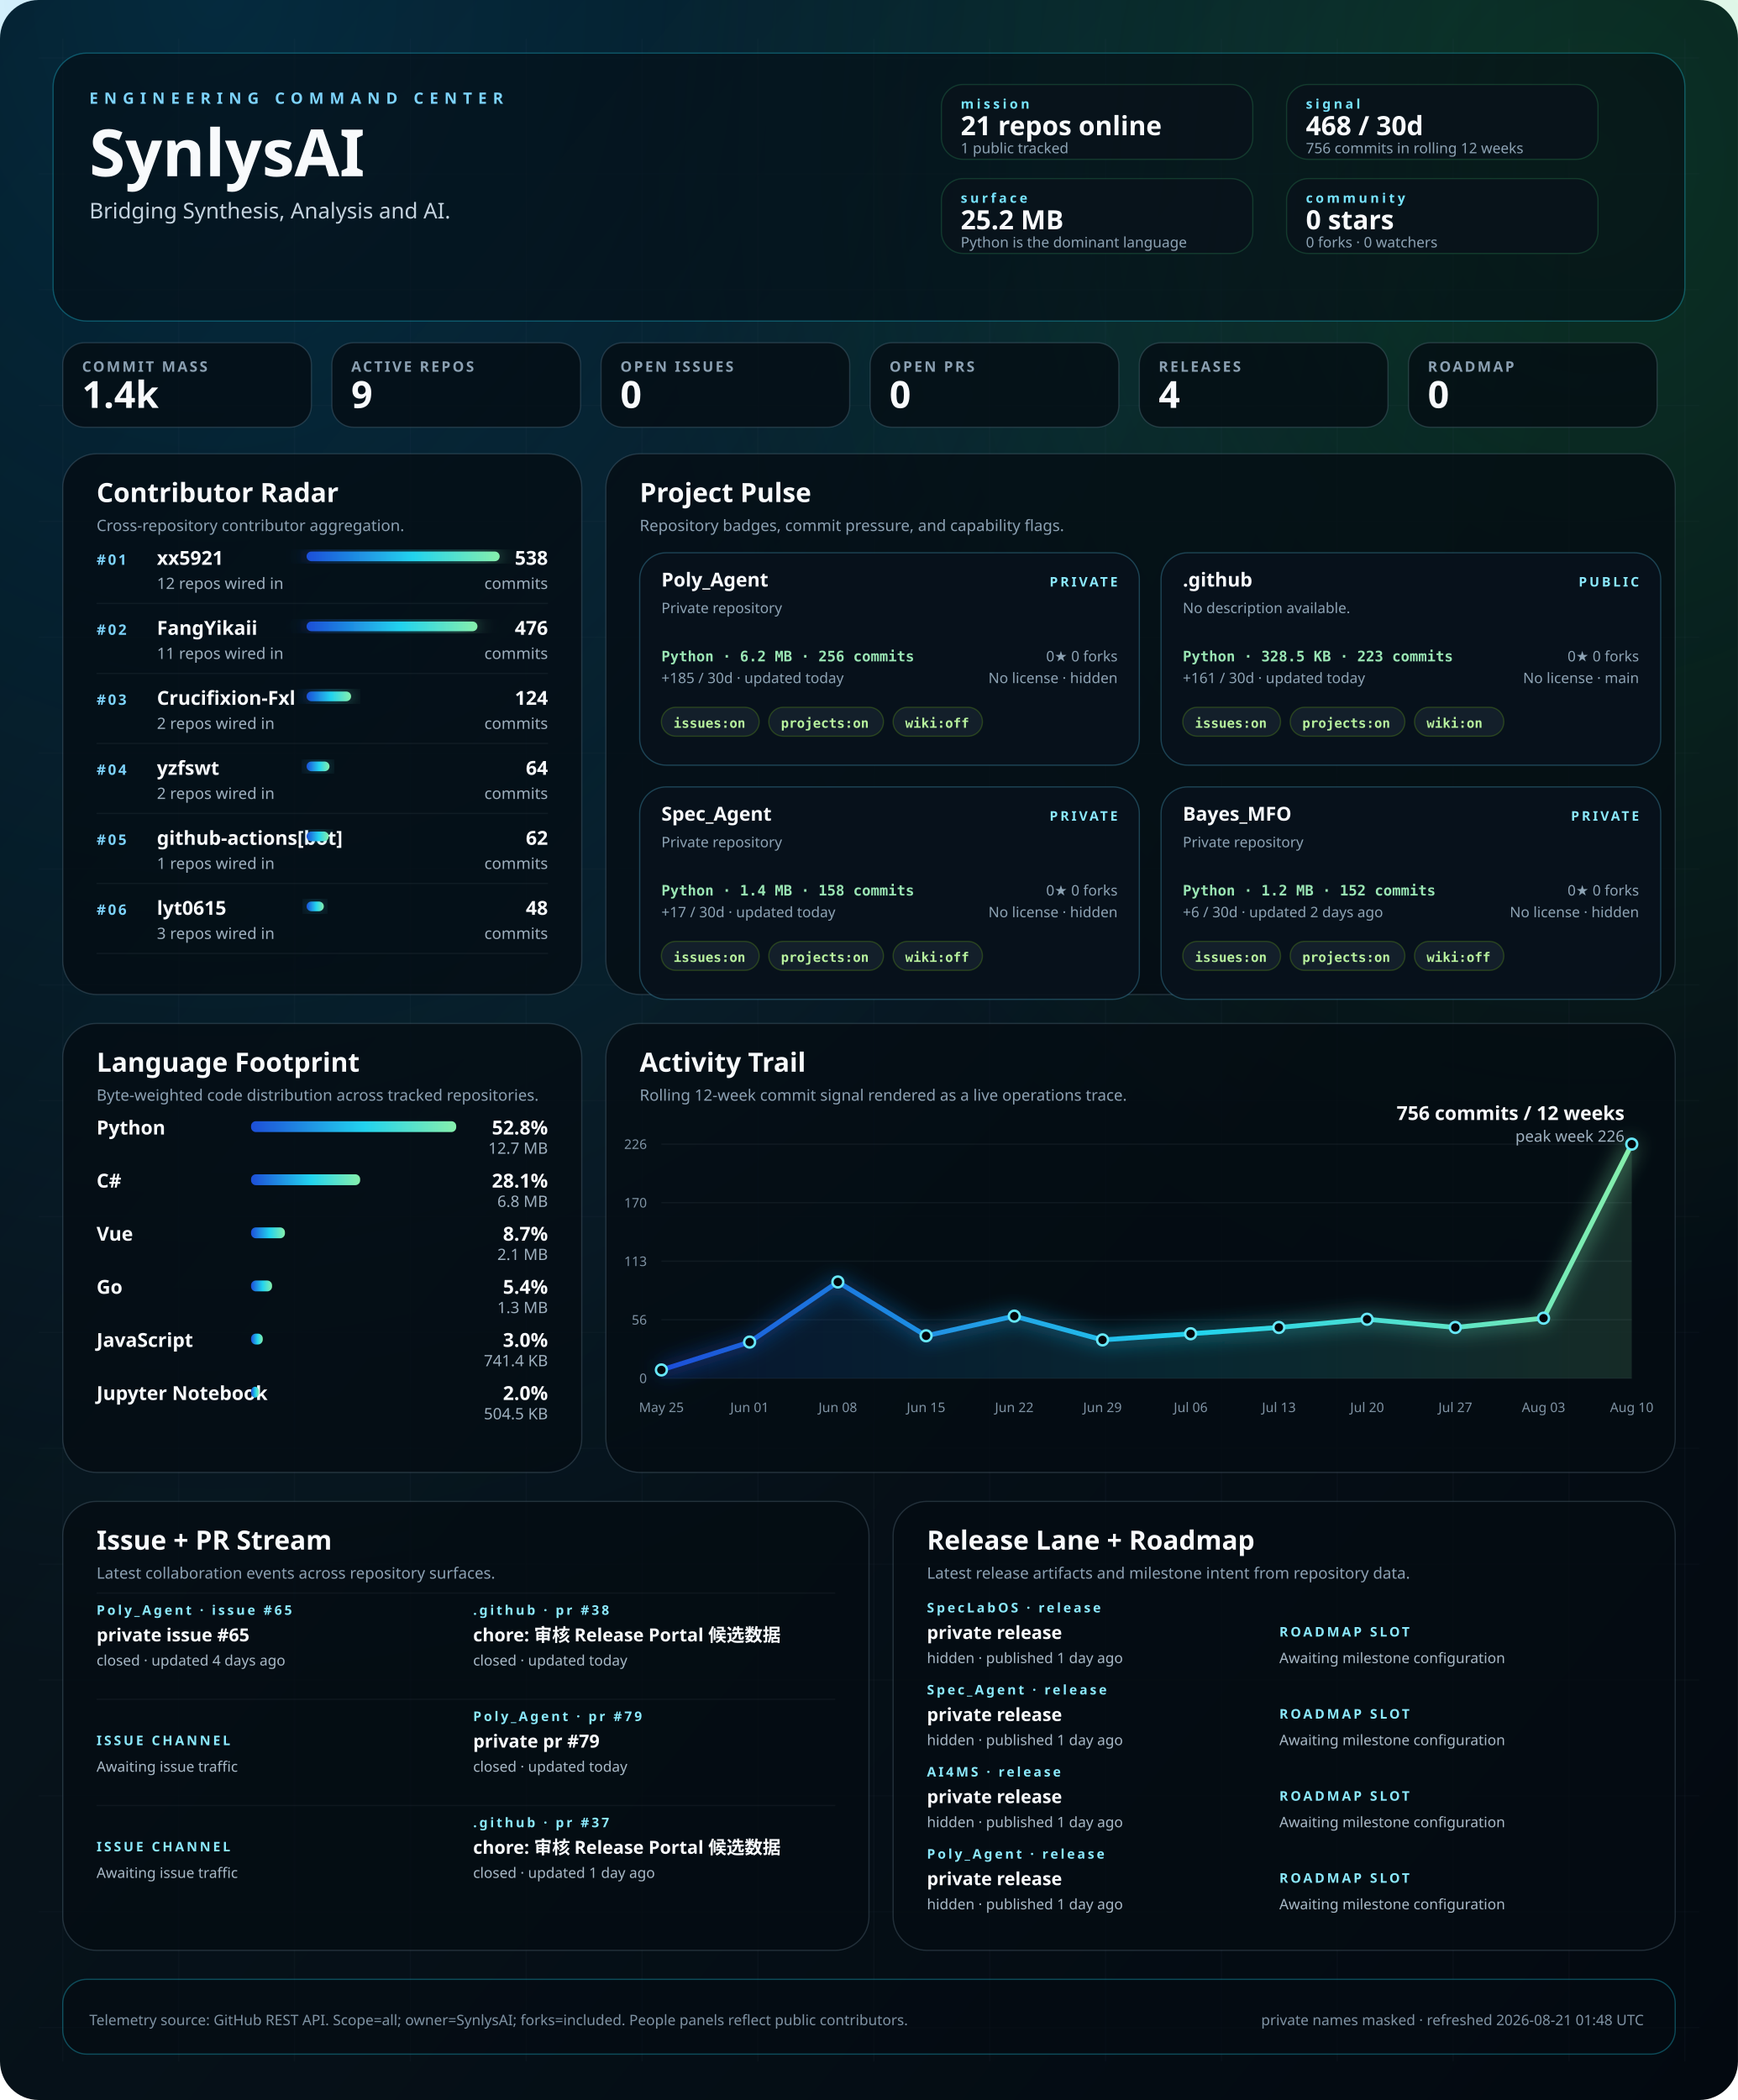
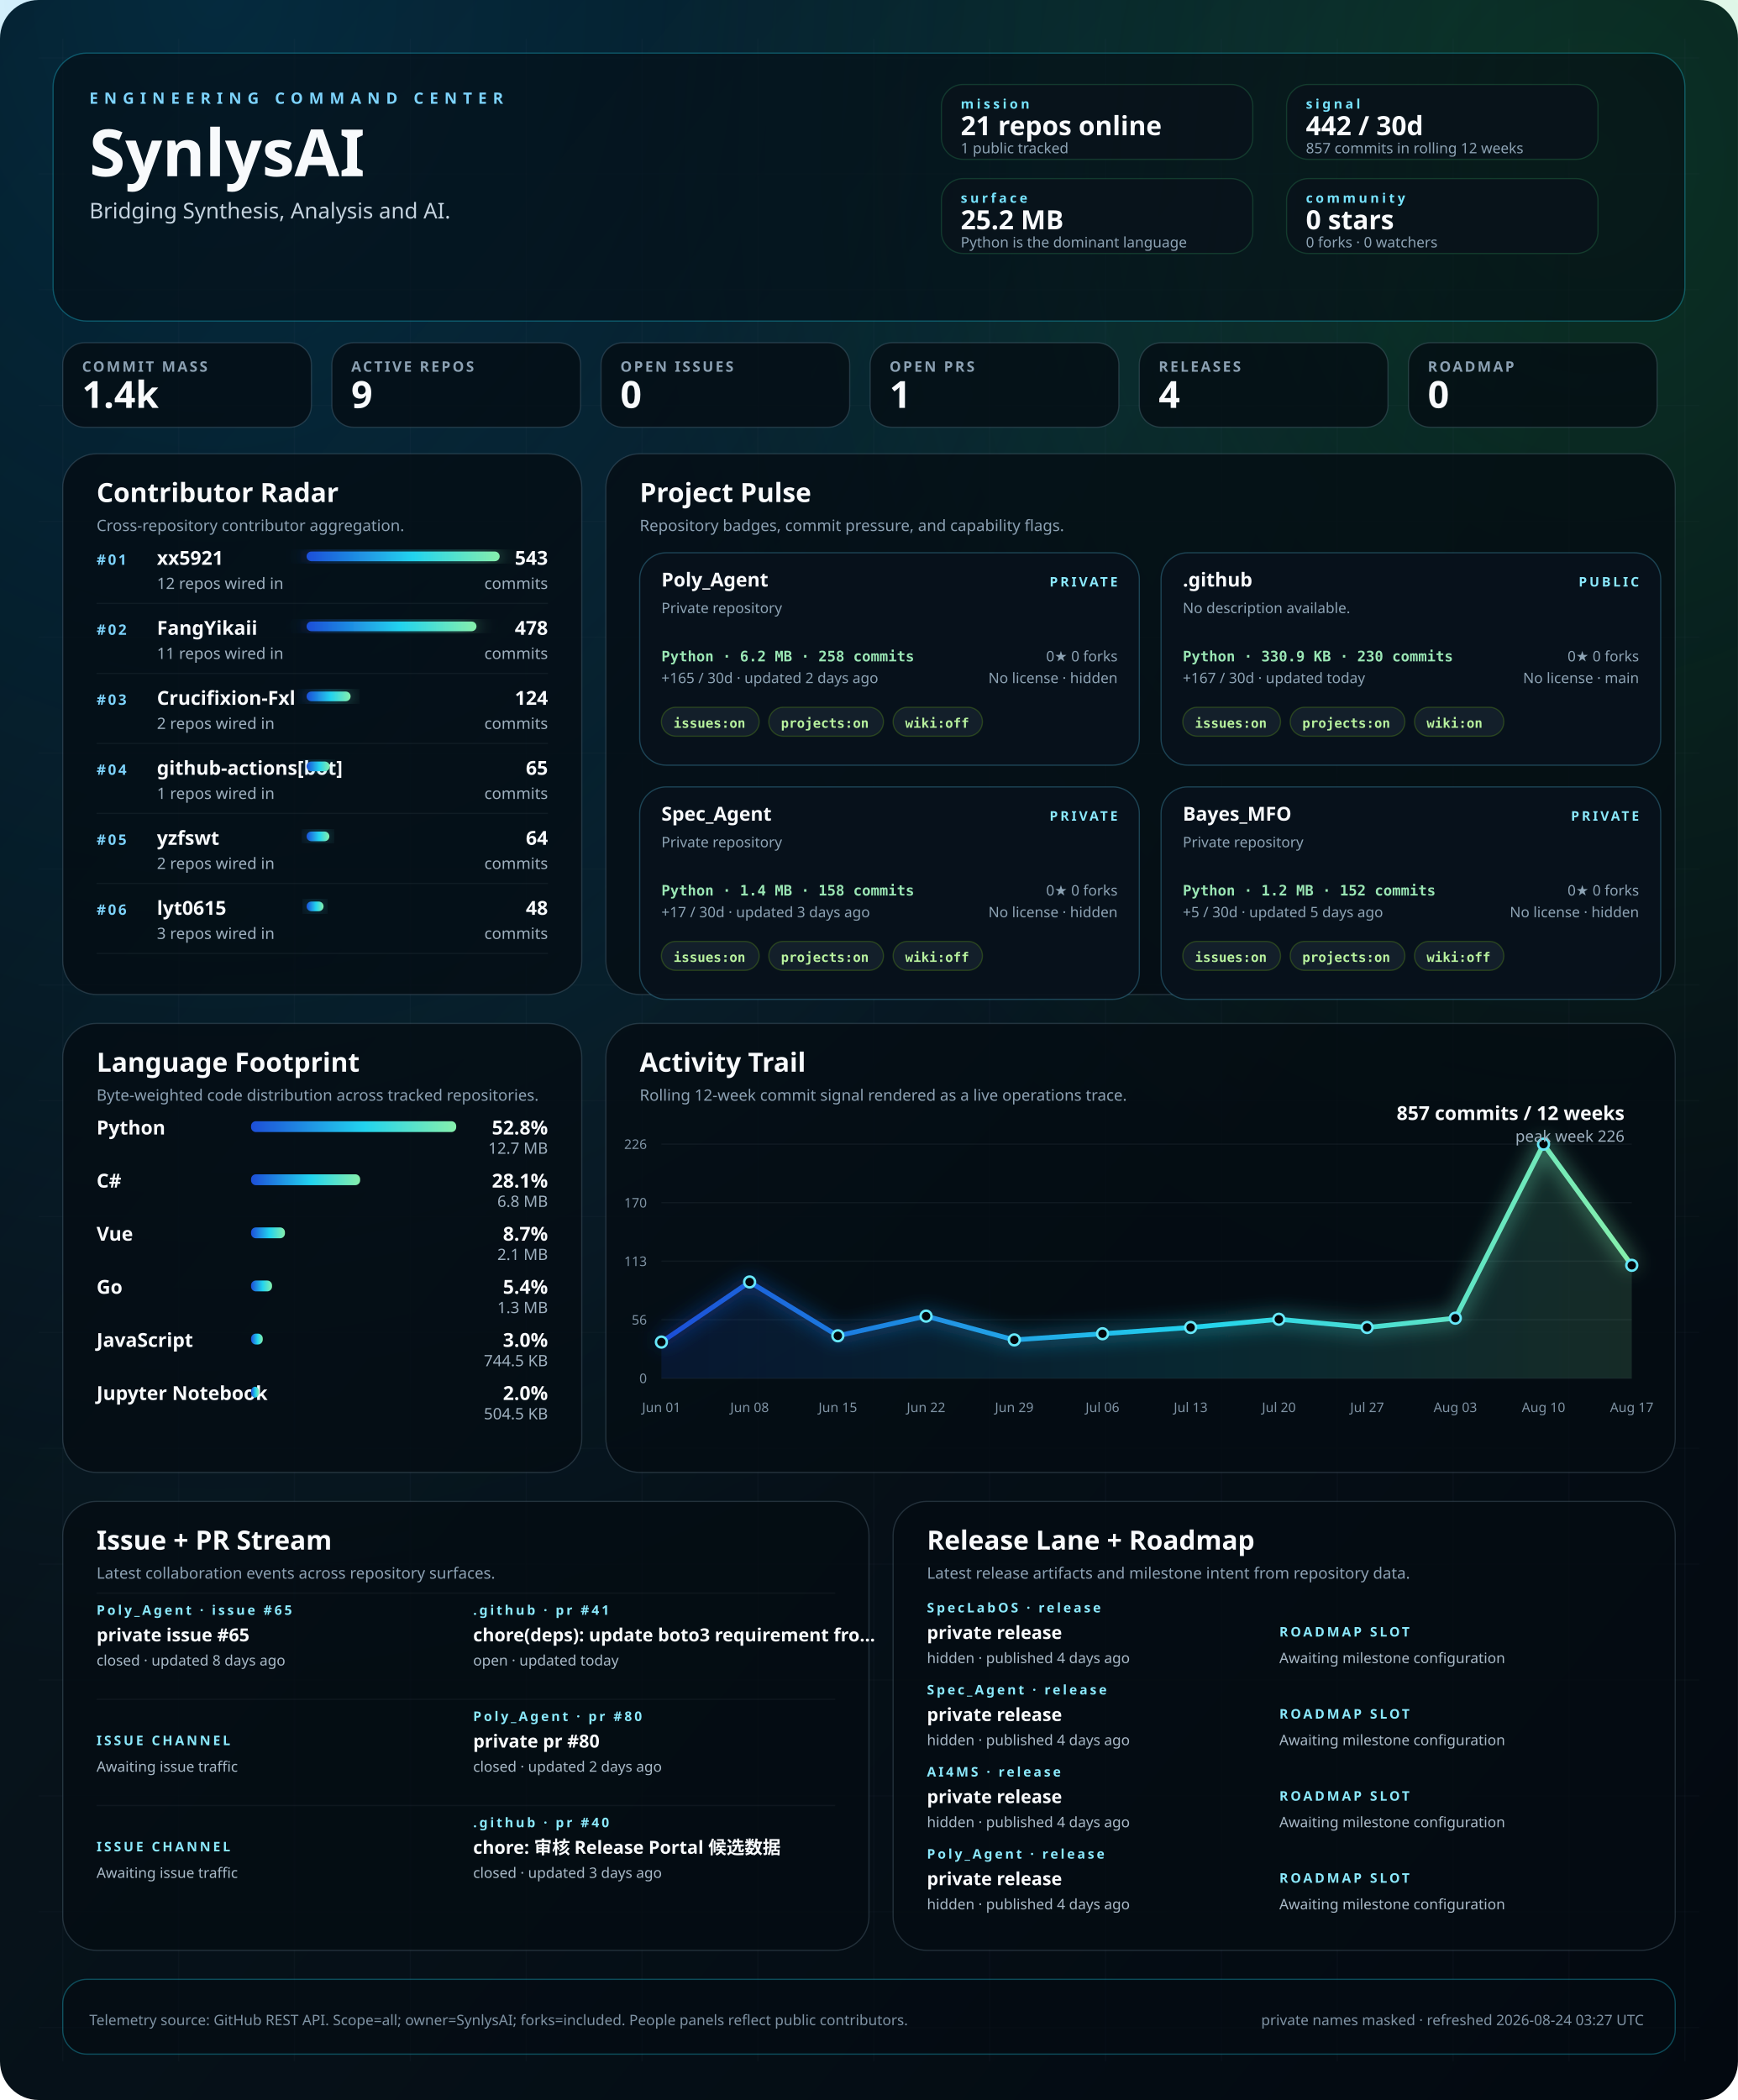
<svg xmlns="http://www.w3.org/2000/svg" width="1440" height="1740" viewBox="0 0 1440 1740" role="img" aria-labelledby="title desc">
  <defs>
    <linearGradient id="bg" x1="0" x2="1" y1="0" y2="1">
      <stop offset="0%" stop-color="#02060b" />
      <stop offset="40%" stop-color="#07131b" />
      <stop offset="100%" stop-color="#030910" />
    </linearGradient>
    <linearGradient id="signal" x1="0" x2="1">
      <stop offset="0%" stop-color="#1d4ed8" />
      <stop offset="55%" stop-color="#22d3ee" />
      <stop offset="100%" stop-color="#86efac" />
    </linearGradient>
    <radialGradient id="haloA" cx="12%" cy="0%" r="80%">
      <stop offset="0%" stop-color="#0ea5e9" stop-opacity="0.22" />
      <stop offset="100%" stop-color="#0ea5e9" stop-opacity="0" />
    </radialGradient>
    <radialGradient id="haloB" cx="92%" cy="8%" r="55%">
      <stop offset="0%" stop-color="#22c55e" stop-opacity="0.18" />
      <stop offset="100%" stop-color="#22c55e" stop-opacity="0" />
    </radialGradient>
    <filter id="softGlow" x="-20%" y="-20%" width="140%" height="140%">
      <feGaussianBlur stdDeviation="8" result="blur" />
      <feMerge>
        <feMergeNode in="blur" />
        <feMergeNode in="SourceGraphic" />
      </feMerge>
    </filter>
    <style>
    .bg { fill: url(#bg); }
    .panel { fill: rgba(5, 12, 18, 0.78); stroke: rgba(120, 146, 167, 0.26); stroke-width: 1; }
    .panel-bright { fill: rgba(5, 12, 18, 0.58); stroke: rgba(34, 211, 238, 0.32); stroke-width: 1; }
    .panel-soft { fill: rgba(9, 18, 27, 0.84); stroke: rgba(74, 222, 128, 0.18); stroke-width: 1; }
    .hero-kicker { fill: #7dd3fc; font: 700 13px 'Trebuchet MS', 'Segoe UI', sans-serif; letter-spacing: 0.38em; text-transform: uppercase; }
    .hero-title { fill: #f8fafc; font: 700 54px 'Trebuchet MS', 'Segoe UI', sans-serif; }
    .hero-subtitle { fill: #c5d3df; font: 400 18px 'Segoe UI', sans-serif; }
    .command-label { fill: #77e4ff; font: 700 11px 'Trebuchet MS', 'Segoe UI', sans-serif; letter-spacing: 0.22em; text-transform: uppercase; }
    .command-value { fill: #f8fafc; font: 700 22px 'Trebuchet MS', 'Segoe UI', sans-serif; }
    .command-note { fill: #8da3b4; font: 400 12px 'Segoe UI', sans-serif; }
    .metric-label { fill: #8ca1b3; font: 600 12px 'Trebuchet MS', 'Segoe UI', sans-serif; letter-spacing: 0.14em; text-transform: uppercase; }
    .metric-value { fill: #f8fafc; font: 700 31px 'Trebuchet MS', 'Segoe UI', sans-serif; }
    .panel-title { fill: #f8fafc; font: 700 22px 'Trebuchet MS', 'Segoe UI', sans-serif; }
    .panel-subtitle { fill: #8ca1b3; font: 400 13px 'Segoe UI', sans-serif; }
    .rank { fill: #7dd3fc; font: 700 12px 'Trebuchet MS', 'Segoe UI', sans-serif; letter-spacing: 0.14em; }
    .table-name { fill: #f8fafc; font: 600 16px 'Segoe UI', sans-serif; }
    .table-meta { fill: #9fb1c0; font: 400 13px 'Segoe UI', sans-serif; }
    .table-value { fill: #f8fafc; font: 700 16px 'Trebuchet MS', 'Segoe UI', sans-serif; }
    .tiny { fill: #7f93a4; font: 400 11px 'Segoe UI', sans-serif; }
    .badge { fill: rgba(8, 18, 28, 0.92); stroke: rgba(93, 214, 255, 0.26); stroke-width: 1; }
    .badge-title { fill: #f8fafc; font: 700 16px 'Trebuchet MS', 'Segoe UI', sans-serif; }
    .badge-meta { fill: #8da3b4; font: 400 12px 'Segoe UI', sans-serif; }
    .badge-chip { fill: rgba(20, 33, 44, 0.92); stroke: rgba(132, 204, 22, 0.24); stroke-width: 1; }
    .badge-chip-text { fill: #b8f29e; font: 600 11px Consolas, 'SFMono-Regular', monospace; }
    .repo-card-mono { fill: #9ae6b4; font: 600 12px Consolas, 'SFMono-Regular', monospace; }
    .stream-label { fill: #f8fafc; font: 600 15px 'Segoe UI', sans-serif; }
    .stream-state { fill: #8be9fd; font: 700 11px 'Trebuchet MS', 'Segoe UI', sans-serif; letter-spacing: 0.18em; text-transform: uppercase; }
    .stream-copy { fill: #a9bac8; font: 400 12px 'Segoe UI', sans-serif; }
    .footer { fill: #7f93a4; font: 400 12px 'Segoe UI', sans-serif; }
  </style>
  </defs>
  <rect class="bg" width="1440" height="1740" rx="32" />
  <rect x="0" y="0" width="1440" height="1740" fill="url(#haloA)" />
  <rect x="0" y="0" width="1440" height="1740" fill="url(#haloB)" />
  <line x1="52" y1="32" x2="52" y2="1708" stroke="rgba(74, 85, 104, 0.08)" stroke-width="1" />
  <line x1="148" y1="32" x2="148" y2="1708" stroke="rgba(74, 85, 104, 0.08)" stroke-width="1" />
  <line x1="244" y1="32" x2="244" y2="1708" stroke="rgba(74, 85, 104, 0.08)" stroke-width="1" />
  <line x1="340" y1="32" x2="340" y2="1708" stroke="rgba(74, 85, 104, 0.08)" stroke-width="1" />
  <line x1="436" y1="32" x2="436" y2="1708" stroke="rgba(74, 85, 104, 0.08)" stroke-width="1" />
  <line x1="532" y1="32" x2="532" y2="1708" stroke="rgba(74, 85, 104, 0.08)" stroke-width="1" />
  <line x1="628" y1="32" x2="628" y2="1708" stroke="rgba(74, 85, 104, 0.08)" stroke-width="1" />
  <line x1="724" y1="32" x2="724" y2="1708" stroke="rgba(74, 85, 104, 0.08)" stroke-width="1" />
  <line x1="820" y1="32" x2="820" y2="1708" stroke="rgba(74, 85, 104, 0.08)" stroke-width="1" />
  <line x1="916" y1="32" x2="916" y2="1708" stroke="rgba(74, 85, 104, 0.08)" stroke-width="1" />
  <line x1="1012" y1="32" x2="1012" y2="1708" stroke="rgba(74, 85, 104, 0.08)" stroke-width="1" />
  <line x1="1108" y1="32" x2="1108" y2="1708" stroke="rgba(74, 85, 104, 0.08)" stroke-width="1" />
  <line x1="1204" y1="32" x2="1204" y2="1708" stroke="rgba(74, 85, 104, 0.08)" stroke-width="1" />
  <line x1="1300" y1="32" x2="1300" y2="1708" stroke="rgba(74, 85, 104, 0.08)" stroke-width="1" />
  <line x1="1396" y1="32" x2="1396" y2="1708" stroke="rgba(74, 85, 104, 0.08)" stroke-width="1" />
  <line x1="32" y1="48" x2="1408" y2="48" stroke="rgba(74, 85, 104, 0.06)" stroke-width="1" />
  <line x1="32" y1="144" x2="1408" y2="144" stroke="rgba(74, 85, 104, 0.06)" stroke-width="1" />
  <line x1="32" y1="240" x2="1408" y2="240" stroke="rgba(74, 85, 104, 0.06)" stroke-width="1" />
  <line x1="32" y1="336" x2="1408" y2="336" stroke="rgba(74, 85, 104, 0.06)" stroke-width="1" />
  <line x1="32" y1="432" x2="1408" y2="432" stroke="rgba(74, 85, 104, 0.06)" stroke-width="1" />
  <line x1="32" y1="528" x2="1408" y2="528" stroke="rgba(74, 85, 104, 0.06)" stroke-width="1" />
  <line x1="32" y1="624" x2="1408" y2="624" stroke="rgba(74, 85, 104, 0.06)" stroke-width="1" />
  <line x1="32" y1="720" x2="1408" y2="720" stroke="rgba(74, 85, 104, 0.06)" stroke-width="1" />
  <line x1="32" y1="816" x2="1408" y2="816" stroke="rgba(74, 85, 104, 0.06)" stroke-width="1" />
  <line x1="32" y1="912" x2="1408" y2="912" stroke="rgba(74, 85, 104, 0.06)" stroke-width="1" />
  <line x1="32" y1="1008" x2="1408" y2="1008" stroke="rgba(74, 85, 104, 0.06)" stroke-width="1" />
  <line x1="32" y1="1104" x2="1408" y2="1104" stroke="rgba(74, 85, 104, 0.06)" stroke-width="1" />
  <line x1="32" y1="1200" x2="1408" y2="1200" stroke="rgba(74, 85, 104, 0.06)" stroke-width="1" />
  <line x1="32" y1="1296" x2="1408" y2="1296" stroke="rgba(74, 85, 104, 0.06)" stroke-width="1" />
  <line x1="32" y1="1392" x2="1408" y2="1392" stroke="rgba(74, 85, 104, 0.06)" stroke-width="1" />
  <line x1="32" y1="1488" x2="1408" y2="1488" stroke="rgba(74, 85, 104, 0.06)" stroke-width="1" />
  <line x1="32" y1="1584" x2="1408" y2="1584" stroke="rgba(74, 85, 104, 0.06)" stroke-width="1" />
  <line x1="32" y1="1680" x2="1408" y2="1680" stroke="rgba(74, 85, 104, 0.06)" stroke-width="1" />
  <rect x="44" y="44" width="1352" height="222" rx="28" class="panel-bright" />
  <text x="74" y="86" text-anchor="start" class="hero-kicker">ENGINEERING COMMAND CENTER</text>
  <text x="74" y="146" text-anchor="start" class="hero-title">SynlysAI</text>
  <text x="74" y="181" text-anchor="start" class="hero-subtitle">Bridging Synthesis, Analysis and AI.</text>
  <rect x="780" y="70" width="258" height="62" rx="18" class="panel-soft" />
  <text x="796" y="90" text-anchor="start" class="command-label">mission</text>
  <text x="796" y="112" text-anchor="start" class="command-value">21 repos online</text>
  <text x="796" y="127" text-anchor="start" class="command-note">1 public tracked</text>
  <rect x="1066" y="70" width="258" height="62" rx="18" class="panel-soft" />
  <text x="1082" y="90" text-anchor="start" class="command-label">signal</text>
-   <text x="1082" y="112" text-anchor="start" class="command-value">468 / 30d</text>
-   <text x="1082" y="127" text-anchor="start" class="command-note">756 commits in rolling 12 weeks</text>
+   <text x="1082" y="112" text-anchor="start" class="command-value">442 / 30d</text>
+   <text x="1082" y="127" text-anchor="start" class="command-note">857 commits in rolling 12 weeks</text>
  <rect x="780" y="148" width="258" height="62" rx="18" class="panel-soft" />
  <text x="796" y="168" text-anchor="start" class="command-label">surface</text>
  <text x="796" y="190" text-anchor="start" class="command-value">25.2 MB</text>
  <text x="796" y="205" text-anchor="start" class="command-note">Python is the dominant language</text>
  <rect x="1066" y="148" width="258" height="62" rx="18" class="panel-soft" />
  <text x="1082" y="168" text-anchor="start" class="command-label">community</text>
  <text x="1082" y="190" text-anchor="start" class="command-value">0 stars</text>
  <text x="1082" y="205" text-anchor="start" class="command-note">0 forks · 0 watchers</text>
  <rect x="52" y="284" width="206" height="70" rx="18" class="panel" />
  <text x="68" y="308" text-anchor="start" class="metric-label">COMMIT MASS</text>
  <text x="68" y="338" text-anchor="start" class="metric-value">1.4k</text>
  <rect x="275" y="284" width="206" height="70" rx="18" class="panel" />
  <text x="291" y="308" text-anchor="start" class="metric-label">ACTIVE REPOS</text>
  <text x="291" y="338" text-anchor="start" class="metric-value">9</text>
  <rect x="498" y="284" width="206" height="70" rx="18" class="panel" />
  <text x="514" y="308" text-anchor="start" class="metric-label">OPEN ISSUES</text>
  <text x="514" y="338" text-anchor="start" class="metric-value">0</text>
  <rect x="721" y="284" width="206" height="70" rx="18" class="panel" />
  <text x="737" y="308" text-anchor="start" class="metric-label">OPEN PRS</text>
-   <text x="737" y="338" text-anchor="start" class="metric-value">0</text>
+   <text x="737" y="338" text-anchor="start" class="metric-value">1</text>
  <rect x="944" y="284" width="206" height="70" rx="18" class="panel" />
  <text x="960" y="308" text-anchor="start" class="metric-label">RELEASES</text>
  <text x="960" y="338" text-anchor="start" class="metric-value">4</text>
  <rect x="1167" y="284" width="206" height="70" rx="18" class="panel" />
  <text x="1183" y="308" text-anchor="start" class="metric-label">ROADMAP</text>
  <text x="1183" y="338" text-anchor="start" class="metric-value">0</text>
  <rect x="52" y="376" width="430" height="448" rx="28" class="panel" />
  <text x="80" y="416" text-anchor="start" class="panel-title">Contributor Radar</text>
  <text x="80" y="440" text-anchor="start" class="panel-subtitle">Cross-repository contributor aggregation.</text>
  <text x="80" y="468" text-anchor="start" class="rank">#01</text>
  <text x="130" y="468" text-anchor="start" class="table-name">xx5921</text>
  <text x="130" y="488" text-anchor="start" class="table-meta">12 repos wired in</text>
  <rect x="254" y="457" width="160.0" height="8" rx="4" fill="url(#signal)" filter="url(#softGlow)" />
-   <text x="454" y="468" text-anchor="end" class="table-value">538</text>
+   <text x="454" y="468" text-anchor="end" class="table-value">543</text>
  <text x="454" y="488" text-anchor="end" class="table-meta">commits</text>
  <line x1="80" y1="500" x2="454" y2="500" stroke="rgba(148, 163, 184, 0.08)" stroke-width="1" />
  <text x="80" y="526" text-anchor="start" class="rank">#02</text>
  <text x="130" y="526" text-anchor="start" class="table-name">FangYikaii</text>
  <text x="130" y="546" text-anchor="start" class="table-meta">11 repos wired in</text>
-   <rect x="254" y="515" width="141.6" height="8" rx="4" fill="url(#signal)" filter="url(#softGlow)" />
-   <text x="454" y="526" text-anchor="end" class="table-value">476</text>
+   <rect x="254" y="515" width="140.8" height="8" rx="4" fill="url(#signal)" filter="url(#softGlow)" />
+   <text x="454" y="526" text-anchor="end" class="table-value">478</text>
  <text x="454" y="546" text-anchor="end" class="table-meta">commits</text>
  <line x1="80" y1="558" x2="454" y2="558" stroke="rgba(148, 163, 184, 0.08)" stroke-width="1" />
  <text x="80" y="584" text-anchor="start" class="rank">#03</text>
  <text x="130" y="584" text-anchor="start" class="table-name">Crucifixion-Fxl</text>
  <text x="130" y="604" text-anchor="start" class="table-meta">2 repos wired in</text>
-   <rect x="254" y="573" width="36.9" height="8" rx="4" fill="url(#signal)" filter="url(#softGlow)" />
+   <rect x="254" y="573" width="36.5" height="8" rx="4" fill="url(#signal)" filter="url(#softGlow)" />
  <text x="454" y="584" text-anchor="end" class="table-value">124</text>
  <text x="454" y="604" text-anchor="end" class="table-meta">commits</text>
  <line x1="80" y1="616" x2="454" y2="616" stroke="rgba(148, 163, 184, 0.08)" stroke-width="1" />
  <text x="80" y="642" text-anchor="start" class="rank">#04</text>
-   <text x="130" y="642" text-anchor="start" class="table-name">yzfswt</text>
-   <text x="130" y="662" text-anchor="start" class="table-meta">2 repos wired in</text>
-   <rect x="254" y="631" width="19.0" height="8" rx="4" fill="url(#signal)" filter="url(#softGlow)" />
-   <text x="454" y="642" text-anchor="end" class="table-value">64</text>
+   <text x="130" y="642" text-anchor="start" class="table-name">github-actions[bot]</text>
+   <text x="130" y="662" text-anchor="start" class="table-meta">1 repos wired in</text>
+   <rect x="254" y="631" width="19.2" height="8" rx="4" fill="url(#signal)" filter="url(#softGlow)" />
+   <text x="454" y="642" text-anchor="end" class="table-value">65</text>
  <text x="454" y="662" text-anchor="end" class="table-meta">commits</text>
  <line x1="80" y1="674" x2="454" y2="674" stroke="rgba(148, 163, 184, 0.08)" stroke-width="1" />
  <text x="80" y="700" text-anchor="start" class="rank">#05</text>
-   <text x="130" y="700" text-anchor="start" class="table-name">github-actions[bot]</text>
-   <text x="130" y="720" text-anchor="start" class="table-meta">1 repos wired in</text>
-   <rect x="254" y="689" width="18.4" height="8" rx="4" fill="url(#signal)" filter="url(#softGlow)" />
-   <text x="454" y="700" text-anchor="end" class="table-value">62</text>
+   <text x="130" y="700" text-anchor="start" class="table-name">yzfswt</text>
+   <text x="130" y="720" text-anchor="start" class="table-meta">2 repos wired in</text>
+   <rect x="254" y="689" width="18.9" height="8" rx="4" fill="url(#signal)" filter="url(#softGlow)" />
+   <text x="454" y="700" text-anchor="end" class="table-value">64</text>
  <text x="454" y="720" text-anchor="end" class="table-meta">commits</text>
  <line x1="80" y1="732" x2="454" y2="732" stroke="rgba(148, 163, 184, 0.08)" stroke-width="1" />
  <text x="80" y="758" text-anchor="start" class="rank">#06</text>
  <text x="130" y="758" text-anchor="start" class="table-name">lyt0615</text>
  <text x="130" y="778" text-anchor="start" class="table-meta">3 repos wired in</text>
-   <rect x="254" y="747" width="14.3" height="8" rx="4" fill="url(#signal)" filter="url(#softGlow)" />
+   <rect x="254" y="747" width="14.1" height="8" rx="4" fill="url(#signal)" filter="url(#softGlow)" />
  <text x="454" y="758" text-anchor="end" class="table-value">48</text>
  <text x="454" y="778" text-anchor="end" class="table-meta">commits</text>
  <line x1="80" y1="790" x2="454" y2="790" stroke="rgba(148, 163, 184, 0.08)" stroke-width="1" />
  <rect x="502" y="376" width="886" height="448" rx="28" class="panel" />
  <text x="530" y="416" text-anchor="start" class="panel-title">Project Pulse</text>
  <text x="530" y="440" text-anchor="start" class="panel-subtitle">Repository badges, commit pressure, and capability flags.</text>
  <rect x="530" y="458" width="414" height="176" rx="22" class="badge" />
  <text x="548" y="486" text-anchor="start" class="badge-title">Poly_Agent</text>
  <text x="926" y="486" text-anchor="end" class="stream-state">PRIVATE</text>
  <text x="548" y="508" text-anchor="start" class="badge-meta">Private repository</text>
-   <text x="548" y="548" text-anchor="start" class="repo-card-mono">Python · 6.2 MB · 256 commits</text>
-   <text x="548" y="566" text-anchor="start" class="badge-meta">+185 / 30d · updated today</text>
+   <text x="548" y="548" text-anchor="start" class="repo-card-mono">Python · 6.2 MB · 258 commits</text>
+   <text x="548" y="566" text-anchor="start" class="badge-meta">+165 / 30d · updated 2 days ago</text>
  <text x="926" y="548" text-anchor="end" class="badge-meta">0★  0 forks</text>
  <text x="926" y="566" text-anchor="end" class="badge-meta">No license · hidden</text>
  <rect x="548" y="586" width="81" height="24" rx="12" class="badge-chip" />
  <text x="558" y="603" text-anchor="start" class="badge-chip-text">issues:on</text>
  <rect x="637" y="586" width="95" height="24" rx="12" class="badge-chip" />
  <text x="647" y="603" text-anchor="start" class="badge-chip-text">projects:on</text>
  <rect x="740" y="586" width="74" height="24" rx="12" class="badge-chip" />
  <text x="750" y="603" text-anchor="start" class="badge-chip-text">wiki:off</text>
  <rect x="962" y="458" width="414" height="176" rx="22" class="badge" />
  <text x="980" y="486" text-anchor="start" class="badge-title">.github</text>
  <text x="1358" y="486" text-anchor="end" class="stream-state">PUBLIC</text>
  <text x="980" y="508" text-anchor="start" class="badge-meta">No description available.</text>
-   <text x="980" y="548" text-anchor="start" class="repo-card-mono">Python · 328.5 KB · 223 commits</text>
-   <text x="980" y="566" text-anchor="start" class="badge-meta">+161 / 30d · updated today</text>
+   <text x="980" y="548" text-anchor="start" class="repo-card-mono">Python · 330.9 KB · 230 commits</text>
+   <text x="980" y="566" text-anchor="start" class="badge-meta">+167 / 30d · updated today</text>
  <text x="1358" y="548" text-anchor="end" class="badge-meta">0★  0 forks</text>
  <text x="1358" y="566" text-anchor="end" class="badge-meta">No license · main</text>
  <rect x="980" y="586" width="81" height="24" rx="12" class="badge-chip" />
  <text x="990" y="603" text-anchor="start" class="badge-chip-text">issues:on</text>
  <rect x="1069" y="586" width="95" height="24" rx="12" class="badge-chip" />
  <text x="1079" y="603" text-anchor="start" class="badge-chip-text">projects:on</text>
  <rect x="1172" y="586" width="74" height="24" rx="12" class="badge-chip" />
  <text x="1182" y="603" text-anchor="start" class="badge-chip-text">wiki:on</text>
  <rect x="530" y="652" width="414" height="176" rx="22" class="badge" />
  <text x="548" y="680" text-anchor="start" class="badge-title">Spec_Agent</text>
  <text x="926" y="680" text-anchor="end" class="stream-state">PRIVATE</text>
  <text x="548" y="702" text-anchor="start" class="badge-meta">Private repository</text>
  <text x="548" y="742" text-anchor="start" class="repo-card-mono">Python · 1.4 MB · 158 commits</text>
-   <text x="548" y="760" text-anchor="start" class="badge-meta">+17 / 30d · updated today</text>
+   <text x="548" y="760" text-anchor="start" class="badge-meta">+17 / 30d · updated 3 days ago</text>
  <text x="926" y="742" text-anchor="end" class="badge-meta">0★  0 forks</text>
  <text x="926" y="760" text-anchor="end" class="badge-meta">No license · hidden</text>
  <rect x="548" y="780" width="81" height="24" rx="12" class="badge-chip" />
  <text x="558" y="797" text-anchor="start" class="badge-chip-text">issues:on</text>
  <rect x="637" y="780" width="95" height="24" rx="12" class="badge-chip" />
  <text x="647" y="797" text-anchor="start" class="badge-chip-text">projects:on</text>
  <rect x="740" y="780" width="74" height="24" rx="12" class="badge-chip" />
  <text x="750" y="797" text-anchor="start" class="badge-chip-text">wiki:off</text>
  <rect x="962" y="652" width="414" height="176" rx="22" class="badge" />
  <text x="980" y="680" text-anchor="start" class="badge-title">Bayes_MFO</text>
  <text x="1358" y="680" text-anchor="end" class="stream-state">PRIVATE</text>
  <text x="980" y="702" text-anchor="start" class="badge-meta">Private repository</text>
  <text x="980" y="742" text-anchor="start" class="repo-card-mono">Python · 1.2 MB · 152 commits</text>
-   <text x="980" y="760" text-anchor="start" class="badge-meta">+6 / 30d · updated 2 days ago</text>
+   <text x="980" y="760" text-anchor="start" class="badge-meta">+5 / 30d · updated 5 days ago</text>
  <text x="1358" y="742" text-anchor="end" class="badge-meta">0★  0 forks</text>
  <text x="1358" y="760" text-anchor="end" class="badge-meta">No license · hidden</text>
  <rect x="980" y="780" width="81" height="24" rx="12" class="badge-chip" />
  <text x="990" y="797" text-anchor="start" class="badge-chip-text">issues:on</text>
  <rect x="1069" y="780" width="95" height="24" rx="12" class="badge-chip" />
  <text x="1079" y="797" text-anchor="start" class="badge-chip-text">projects:on</text>
  <rect x="1172" y="780" width="74" height="24" rx="12" class="badge-chip" />
  <text x="1182" y="797" text-anchor="start" class="badge-chip-text">wiki:off</text>
  <rect x="52" y="848" width="430" height="372" rx="28" class="panel" />
  <text x="80" y="888" text-anchor="start" class="panel-title">Language Footprint</text>
  <text x="80" y="912" text-anchor="start" class="panel-subtitle">Byte-weighted code distribution across tracked repositories.</text>
  <text x="80" y="940" text-anchor="start" class="table-name" font-size="15">Python</text>
  <rect x="208" y="929" width="170.0" height="9" rx="4" fill="url(#signal)" />
  <text x="454" y="940" text-anchor="end" class="table-value" font-size="14">52.8%</text>
  <text x="454" y="956" text-anchor="end" class="table-meta">12.7 MB</text>
  <text x="80" y="984" text-anchor="start" class="table-name" font-size="15">C#</text>
  <rect x="208" y="973" width="90.4" height="9" rx="4" fill="url(#signal)" />
  <text x="454" y="984" text-anchor="end" class="table-value" font-size="14">28.1%</text>
  <text x="454" y="1000" text-anchor="end" class="table-meta">6.8 MB</text>
  <text x="80" y="1028" text-anchor="start" class="table-name" font-size="15">Vue</text>
  <rect x="208" y="1017" width="28.1" height="9" rx="4" fill="url(#signal)" />
  <text x="454" y="1028" text-anchor="end" class="table-value" font-size="14">8.7%</text>
  <text x="454" y="1044" text-anchor="end" class="table-meta">2.1 MB</text>
  <text x="80" y="1072" text-anchor="start" class="table-name" font-size="15">Go</text>
  <rect x="208" y="1061" width="17.4" height="9" rx="4" fill="url(#signal)" />
  <text x="454" y="1072" text-anchor="end" class="table-value" font-size="14">5.4%</text>
  <text x="454" y="1088" text-anchor="end" class="table-meta">1.3 MB</text>
  <text x="80" y="1116" text-anchor="start" class="table-name" font-size="15">JavaScript</text>
  <rect x="208" y="1105" width="9.7" height="9" rx="4" fill="url(#signal)" />
  <text x="454" y="1116" text-anchor="end" class="table-value" font-size="14">3.0%</text>
-   <text x="454" y="1132" text-anchor="end" class="table-meta">741.4 KB</text>
+   <text x="454" y="1132" text-anchor="end" class="table-meta">744.5 KB</text>
  <text x="80" y="1160" text-anchor="start" class="table-name" font-size="15">Jupyter Notebook</text>
  <rect x="208" y="1149" width="6.6" height="9" rx="4" fill="url(#signal)" />
  <text x="454" y="1160" text-anchor="end" class="table-value" font-size="14">2.0%</text>
  <text x="454" y="1176" text-anchor="end" class="table-meta">504.5 KB</text>
  <rect x="502" y="848" width="886" height="372" rx="28" class="panel" />
  <text x="530" y="888" text-anchor="start" class="panel-title">Activity Trail</text>
  <text x="530" y="912" text-anchor="start" class="panel-subtitle">Rolling 12-week commit signal rendered as a live operations trace.</text>
  <line x1="548" y1="948.0" x2="1352" y2="948.0" stroke="rgba(148, 163, 184, 0.08)" stroke-width="1" />
  <text x="536" y="952.0" text-anchor="end" class="tiny">226</text>
  <line x1="548" y1="996.5" x2="1352" y2="996.5" stroke="rgba(148, 163, 184, 0.08)" stroke-width="1" />
  <text x="536" y="1000.5" text-anchor="end" class="tiny">170</text>
  <line x1="548" y1="1045.0" x2="1352" y2="1045.0" stroke="rgba(148, 163, 184, 0.08)" stroke-width="1" />
  <text x="536" y="1049.0" text-anchor="end" class="tiny">113</text>
  <line x1="548" y1="1093.5" x2="1352" y2="1093.5" stroke="rgba(148, 163, 184, 0.08)" stroke-width="1" />
  <text x="536" y="1097.5" text-anchor="end" class="tiny">56</text>
  <line x1="548" y1="1142.0" x2="1352" y2="1142.0" stroke="rgba(148, 163, 184, 0.08)" stroke-width="1" />
  <text x="536" y="1146.0" text-anchor="end" class="tiny">0</text>
-   <text x="548.0" y="1170" text-anchor="middle" class="tiny">May 25</text>
-   <text x="621.091" y="1170" text-anchor="middle" class="tiny">Jun 01</text>
-   <text x="694.182" y="1170" text-anchor="middle" class="tiny">Jun 08</text>
-   <text x="767.273" y="1170" text-anchor="middle" class="tiny">Jun 15</text>
-   <text x="840.364" y="1170" text-anchor="middle" class="tiny">Jun 22</text>
-   <text x="913.455" y="1170" text-anchor="middle" class="tiny">Jun 29</text>
-   <text x="986.545" y="1170" text-anchor="middle" class="tiny">Jul 06</text>
-   <text x="1059.636" y="1170" text-anchor="middle" class="tiny">Jul 13</text>
-   <text x="1132.727" y="1170" text-anchor="middle" class="tiny">Jul 20</text>
-   <text x="1205.818" y="1170" text-anchor="middle" class="tiny">Jul 27</text>
-   <text x="1278.909" y="1170" text-anchor="middle" class="tiny">Aug 03</text>
-   <text x="1352.0" y="1170" text-anchor="middle" class="tiny">Aug 10</text>
-   <polygon points="548.0,1142.0 548.0,1135.1 621.1,1112.0 694.2,1062.2 767.3,1106.8 840.4,1090.5 913.5,1110.2 986.5,1105.1 1059.6,1099.9 1132.7,1093.1 1205.8,1099.9 1278.9,1092.2 1352.0,948.0 1352.0,1142.0" fill="url(#signal)" fill-opacity="0.14" />
-   <polyline points="548.0,1135.1 621.1,1112.0 694.2,1062.2 767.3,1106.8 840.4,1090.5 913.5,1110.2 986.5,1105.1 1059.6,1099.9 1132.7,1093.1 1205.8,1099.9 1278.9,1092.2 1352.0,948.0" fill="none" stroke="url(#signal)" stroke-width="4" stroke-linecap="round" stroke-linejoin="round" filter="url(#softGlow)" />
-   <circle cx="548.0" cy="1135.1" r="4.5" fill="#02060b" stroke="#67e8f9" stroke-width="2" />
-   <circle cx="621.1" cy="1112.0" r="4.5" fill="#02060b" stroke="#67e8f9" stroke-width="2" />
-   <circle cx="694.2" cy="1062.2" r="4.5" fill="#02060b" stroke="#67e8f9" stroke-width="2" />
-   <circle cx="767.3" cy="1106.8" r="4.5" fill="#02060b" stroke="#67e8f9" stroke-width="2" />
-   <circle cx="840.4" cy="1090.5" r="4.5" fill="#02060b" stroke="#67e8f9" stroke-width="2" />
-   <circle cx="913.5" cy="1110.2" r="4.5" fill="#02060b" stroke="#67e8f9" stroke-width="2" />
-   <circle cx="986.5" cy="1105.1" r="4.5" fill="#02060b" stroke="#67e8f9" stroke-width="2" />
-   <circle cx="1059.6" cy="1099.9" r="4.5" fill="#02060b" stroke="#67e8f9" stroke-width="2" />
-   <circle cx="1132.7" cy="1093.1" r="4.5" fill="#02060b" stroke="#67e8f9" stroke-width="2" />
-   <circle cx="1205.8" cy="1099.9" r="4.5" fill="#02060b" stroke="#67e8f9" stroke-width="2" />
-   <circle cx="1278.9" cy="1092.2" r="4.5" fill="#02060b" stroke="#67e8f9" stroke-width="2" />
-   <circle cx="1352.0" cy="948.0" r="4.5" fill="#02060b" stroke="#67e8f9" stroke-width="2" />
-   <text x="1346" y="928" text-anchor="end" class="table-value" font-size="16">756 commits / 12 weeks</text>
+   <text x="548.0" y="1170" text-anchor="middle" class="tiny">Jun 01</text>
+   <text x="621.091" y="1170" text-anchor="middle" class="tiny">Jun 08</text>
+   <text x="694.182" y="1170" text-anchor="middle" class="tiny">Jun 15</text>
+   <text x="767.273" y="1170" text-anchor="middle" class="tiny">Jun 22</text>
+   <text x="840.364" y="1170" text-anchor="middle" class="tiny">Jun 29</text>
+   <text x="913.455" y="1170" text-anchor="middle" class="tiny">Jul 06</text>
+   <text x="986.545" y="1170" text-anchor="middle" class="tiny">Jul 13</text>
+   <text x="1059.636" y="1170" text-anchor="middle" class="tiny">Jul 20</text>
+   <text x="1132.727" y="1170" text-anchor="middle" class="tiny">Jul 27</text>
+   <text x="1205.818" y="1170" text-anchor="middle" class="tiny">Aug 03</text>
+   <text x="1278.909" y="1170" text-anchor="middle" class="tiny">Aug 10</text>
+   <text x="1352.0" y="1170" text-anchor="middle" class="tiny">Aug 17</text>
+   <polygon points="548.0,1142.0 548.0,1112.0 621.1,1062.2 694.2,1106.8 767.3,1090.5 840.4,1110.2 913.5,1105.1 986.5,1099.9 1059.6,1093.1 1132.7,1099.9 1205.8,1092.2 1278.9,948.0 1352.0,1048.4 1352.0,1142.0" fill="url(#signal)" fill-opacity="0.14" />
+   <polyline points="548.0,1112.0 621.1,1062.2 694.2,1106.8 767.3,1090.5 840.4,1110.2 913.5,1105.1 986.5,1099.9 1059.6,1093.1 1132.7,1099.9 1205.8,1092.2 1278.9,948.0 1352.0,1048.4" fill="none" stroke="url(#signal)" stroke-width="4" stroke-linecap="round" stroke-linejoin="round" filter="url(#softGlow)" />
+   <circle cx="548.0" cy="1112.0" r="4.5" fill="#02060b" stroke="#67e8f9" stroke-width="2" />
+   <circle cx="621.1" cy="1062.2" r="4.5" fill="#02060b" stroke="#67e8f9" stroke-width="2" />
+   <circle cx="694.2" cy="1106.8" r="4.5" fill="#02060b" stroke="#67e8f9" stroke-width="2" />
+   <circle cx="767.3" cy="1090.5" r="4.5" fill="#02060b" stroke="#67e8f9" stroke-width="2" />
+   <circle cx="840.4" cy="1110.2" r="4.5" fill="#02060b" stroke="#67e8f9" stroke-width="2" />
+   <circle cx="913.5" cy="1105.1" r="4.5" fill="#02060b" stroke="#67e8f9" stroke-width="2" />
+   <circle cx="986.5" cy="1099.9" r="4.5" fill="#02060b" stroke="#67e8f9" stroke-width="2" />
+   <circle cx="1059.6" cy="1093.1" r="4.5" fill="#02060b" stroke="#67e8f9" stroke-width="2" />
+   <circle cx="1132.7" cy="1099.9" r="4.5" fill="#02060b" stroke="#67e8f9" stroke-width="2" />
+   <circle cx="1205.8" cy="1092.2" r="4.5" fill="#02060b" stroke="#67e8f9" stroke-width="2" />
+   <circle cx="1278.9" cy="948.0" r="4.5" fill="#02060b" stroke="#67e8f9" stroke-width="2" />
+   <circle cx="1352.0" cy="1048.4" r="4.5" fill="#02060b" stroke="#67e8f9" stroke-width="2" />
+   <text x="1346" y="928" text-anchor="end" class="table-value" font-size="16">857 commits / 12 weeks</text>
  <text x="1346" y="946" text-anchor="end" class="table-meta">peak week 226</text>
  <rect x="52" y="1244" width="668" height="372" rx="28" class="panel" />
  <text x="80" y="1284" text-anchor="start" class="panel-title">Issue + PR Stream</text>
  <text x="80" y="1308" text-anchor="start" class="panel-subtitle">Latest collaboration events across repository surfaces.</text>
  <line x1="80" y1="1320" x2="692" y2="1320" stroke="rgba(148, 163, 184, 0.07)" stroke-width="1" />
  <text x="80" y="1338" text-anchor="start" class="stream-state">Poly_Agent · issue #65</text>
  <text x="80" y="1360" text-anchor="start" class="stream-label">private issue #65</text>
-   <text x="80" y="1380" text-anchor="start" class="stream-copy">closed · updated 4 days ago</text>
-   <text x="392" y="1338" text-anchor="start" class="stream-state">.github · pr #38</text>
-   <text x="392" y="1360" text-anchor="start" class="stream-label">chore: 审核 Release Portal 候选数据</text>
-   <text x="392" y="1380" text-anchor="start" class="stream-copy">closed · updated today</text>
+   <text x="80" y="1380" text-anchor="start" class="stream-copy">closed · updated 8 days ago</text>
+   <text x="392" y="1338" text-anchor="start" class="stream-state">.github · pr #41</text>
+   <text x="392" y="1360" text-anchor="start" class="stream-label">chore(deps): update boto3 requirement fro...</text>
+   <text x="392" y="1380" text-anchor="start" class="stream-copy">open · updated today</text>
  <line x1="80" y1="1408" x2="692" y2="1408" stroke="rgba(148, 163, 184, 0.07)" stroke-width="1" />
  <text x="80" y="1446" text-anchor="start" class="stream-state">ISSUE CHANNEL</text>
  <text x="80" y="1468" text-anchor="start" class="stream-copy">Awaiting issue traffic</text>
-   <text x="392" y="1426" text-anchor="start" class="stream-state">Poly_Agent · pr #79</text>
-   <text x="392" y="1448" text-anchor="start" class="stream-label">private pr #79</text>
-   <text x="392" y="1468" text-anchor="start" class="stream-copy">closed · updated today</text>
+   <text x="392" y="1426" text-anchor="start" class="stream-state">Poly_Agent · pr #80</text>
+   <text x="392" y="1448" text-anchor="start" class="stream-label">private pr #80</text>
+   <text x="392" y="1468" text-anchor="start" class="stream-copy">closed · updated 2 days ago</text>
  <line x1="80" y1="1496" x2="692" y2="1496" stroke="rgba(148, 163, 184, 0.07)" stroke-width="1" />
  <text x="80" y="1534" text-anchor="start" class="stream-state">ISSUE CHANNEL</text>
  <text x="80" y="1556" text-anchor="start" class="stream-copy">Awaiting issue traffic</text>
-   <text x="392" y="1514" text-anchor="start" class="stream-state">.github · pr #37</text>
+   <text x="392" y="1514" text-anchor="start" class="stream-state">.github · pr #40</text>
  <text x="392" y="1536" text-anchor="start" class="stream-label">chore: 审核 Release Portal 候选数据</text>
-   <text x="392" y="1556" text-anchor="start" class="stream-copy">closed · updated 1 day ago</text>
+   <text x="392" y="1556" text-anchor="start" class="stream-copy">closed · updated 3 days ago</text>
  <rect x="740" y="1244" width="648" height="372" rx="28" class="panel" />
  <text x="768" y="1284" text-anchor="start" class="panel-title">Release Lane + Roadmap</text>
  <text x="768" y="1308" text-anchor="start" class="panel-subtitle">Latest release artifacts and milestone intent from repository data.</text>
  <text x="768" y="1336" text-anchor="start" class="stream-state">SpecLabOS · release</text>
  <text x="768" y="1358" text-anchor="start" class="stream-label">private release</text>
-   <text x="768" y="1378" text-anchor="start" class="stream-copy">hidden · published 1 day ago</text>
+   <text x="768" y="1378" text-anchor="start" class="stream-copy">hidden · published 4 days ago</text>
  <text x="1060" y="1356" text-anchor="start" class="stream-state">ROADMAP SLOT</text>
  <text x="1060" y="1378" text-anchor="start" class="stream-copy">Awaiting milestone configuration</text>
  <text x="768" y="1404" text-anchor="start" class="stream-state">Spec_Agent · release</text>
  <text x="768" y="1426" text-anchor="start" class="stream-label">private release</text>
-   <text x="768" y="1446" text-anchor="start" class="stream-copy">hidden · published 1 day ago</text>
+   <text x="768" y="1446" text-anchor="start" class="stream-copy">hidden · published 4 days ago</text>
  <text x="1060" y="1424" text-anchor="start" class="stream-state">ROADMAP SLOT</text>
  <text x="1060" y="1446" text-anchor="start" class="stream-copy">Awaiting milestone configuration</text>
  <text x="768" y="1472" text-anchor="start" class="stream-state">AI4MS · release</text>
  <text x="768" y="1494" text-anchor="start" class="stream-label">private release</text>
-   <text x="768" y="1514" text-anchor="start" class="stream-copy">hidden · published 1 day ago</text>
+   <text x="768" y="1514" text-anchor="start" class="stream-copy">hidden · published 4 days ago</text>
  <text x="1060" y="1492" text-anchor="start" class="stream-state">ROADMAP SLOT</text>
  <text x="1060" y="1514" text-anchor="start" class="stream-copy">Awaiting milestone configuration</text>
  <text x="768" y="1540" text-anchor="start" class="stream-state">Poly_Agent · release</text>
  <text x="768" y="1562" text-anchor="start" class="stream-label">private release</text>
-   <text x="768" y="1582" text-anchor="start" class="stream-copy">hidden · published 1 day ago</text>
+   <text x="768" y="1582" text-anchor="start" class="stream-copy">hidden · published 4 days ago</text>
  <text x="1060" y="1560" text-anchor="start" class="stream-state">ROADMAP SLOT</text>
  <text x="1060" y="1582" text-anchor="start" class="stream-copy">Awaiting milestone configuration</text>
  <rect x="52" y="1640" width="1336" height="62" rx="20" class="panel-bright" />
  <text x="74" y="1678" text-anchor="start" class="footer">Telemetry source: GitHub REST API. Scope=all; owner=SynlysAI; forks=included. People panels reflect public contributors.</text>
-   <text x="1362" y="1678" text-anchor="end" class="footer">private names masked · refreshed 2026-08-21 01:48 UTC</text>
+   <text x="1362" y="1678" text-anchor="end" class="footer">private names masked · refreshed 2026-08-24 03:27 UTC</text>
</svg>
